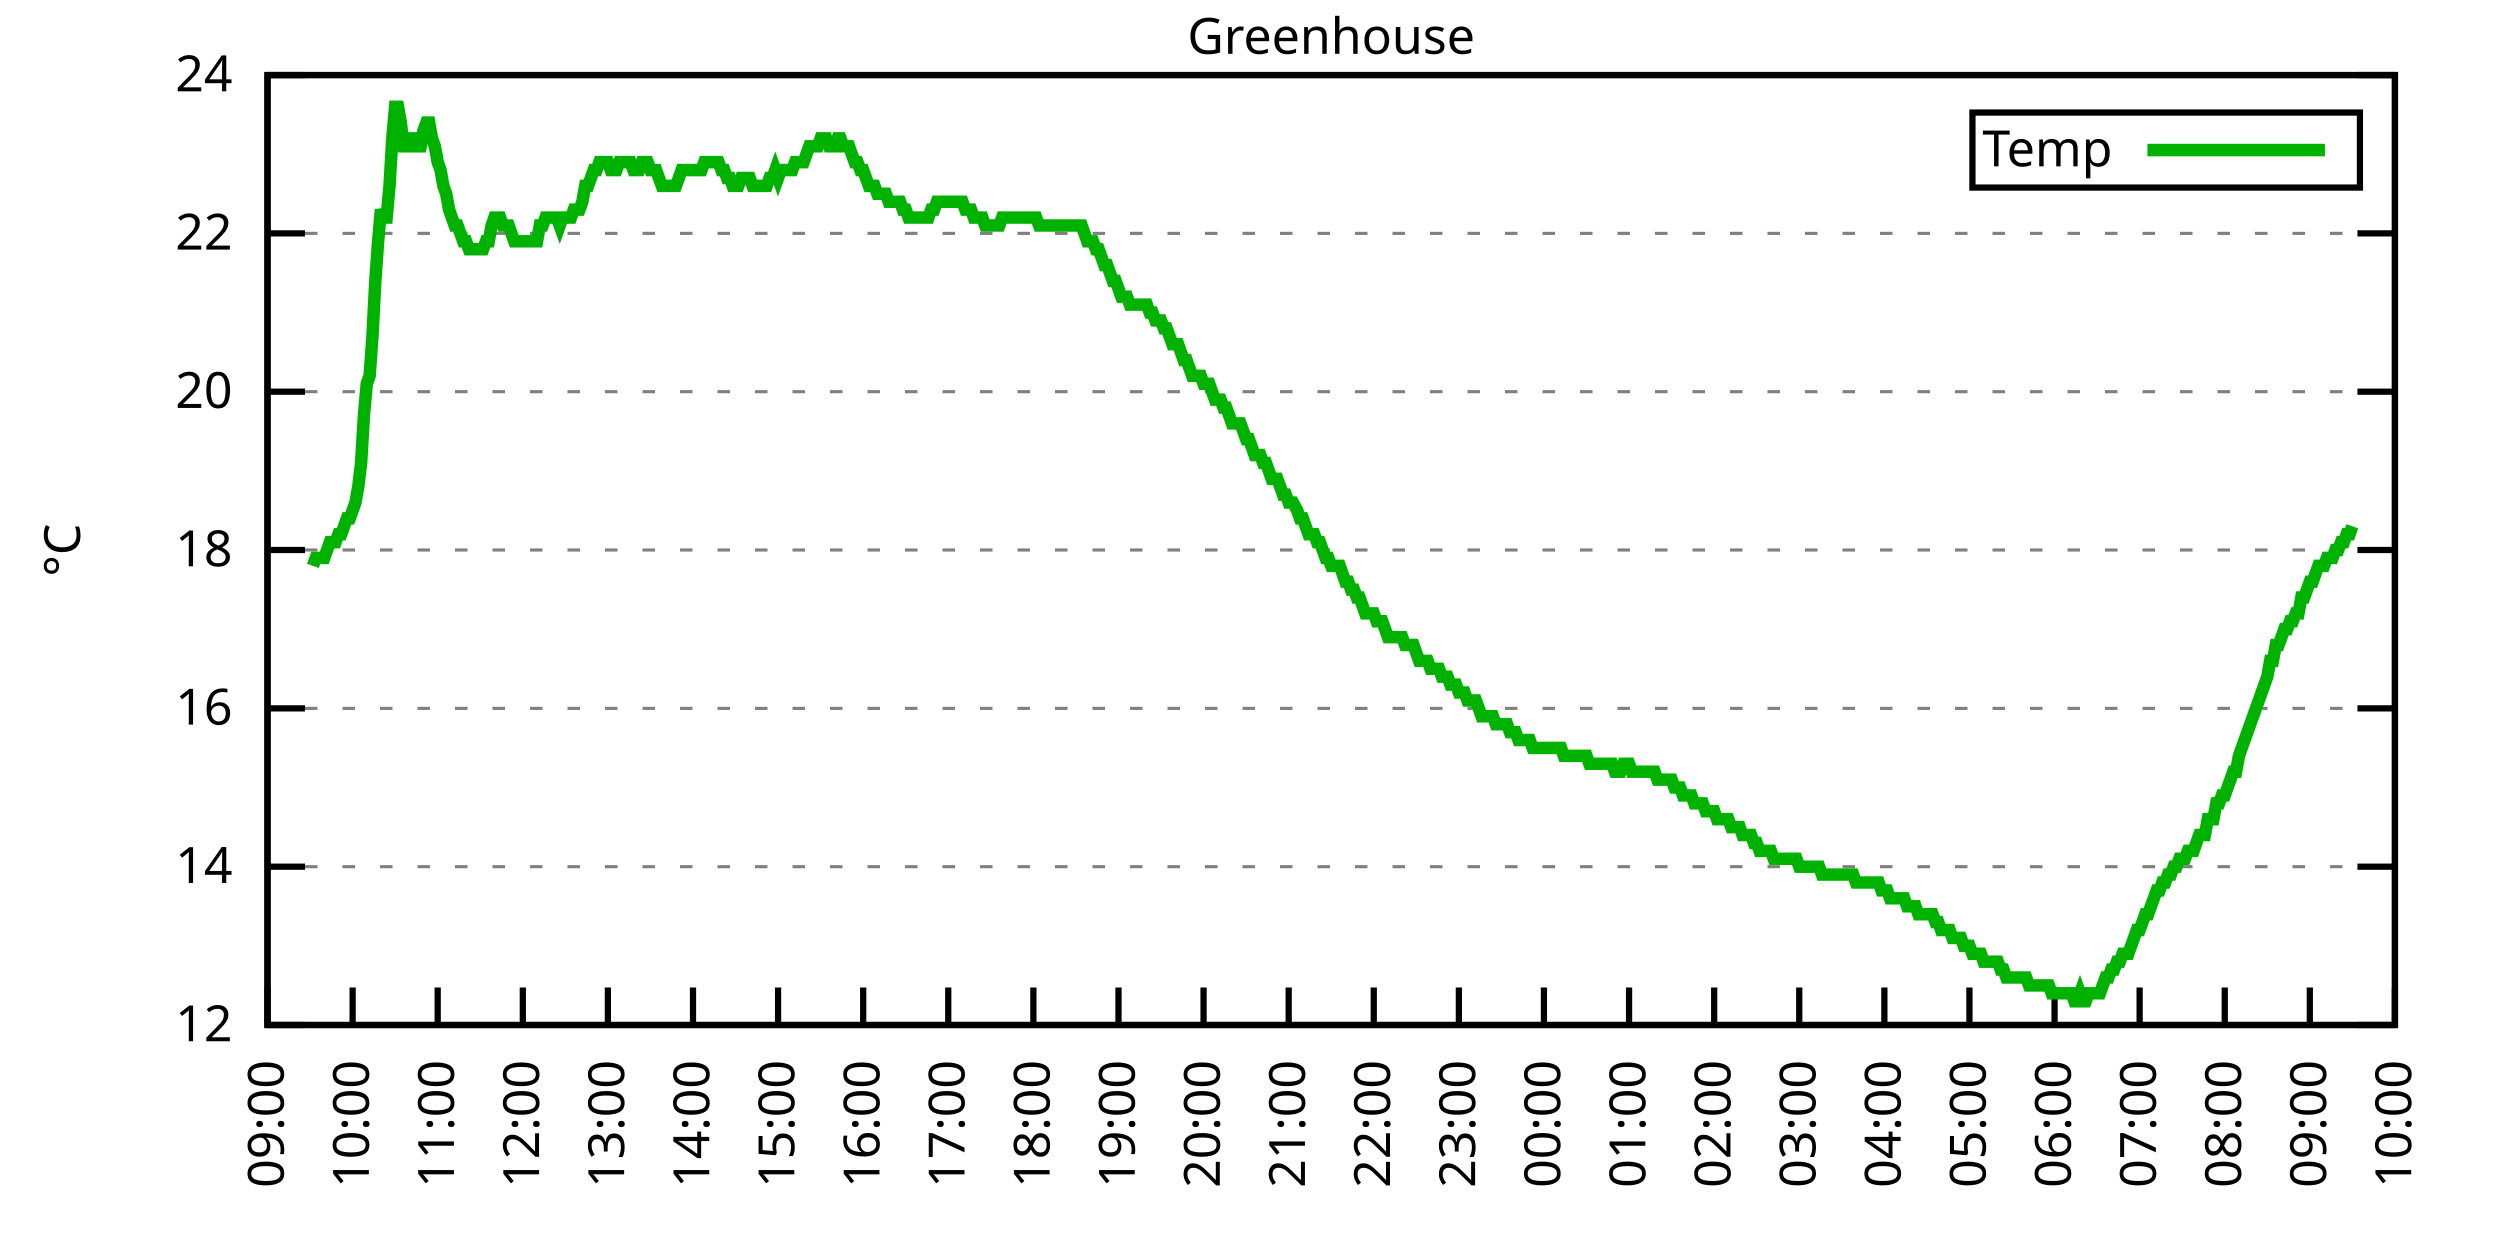
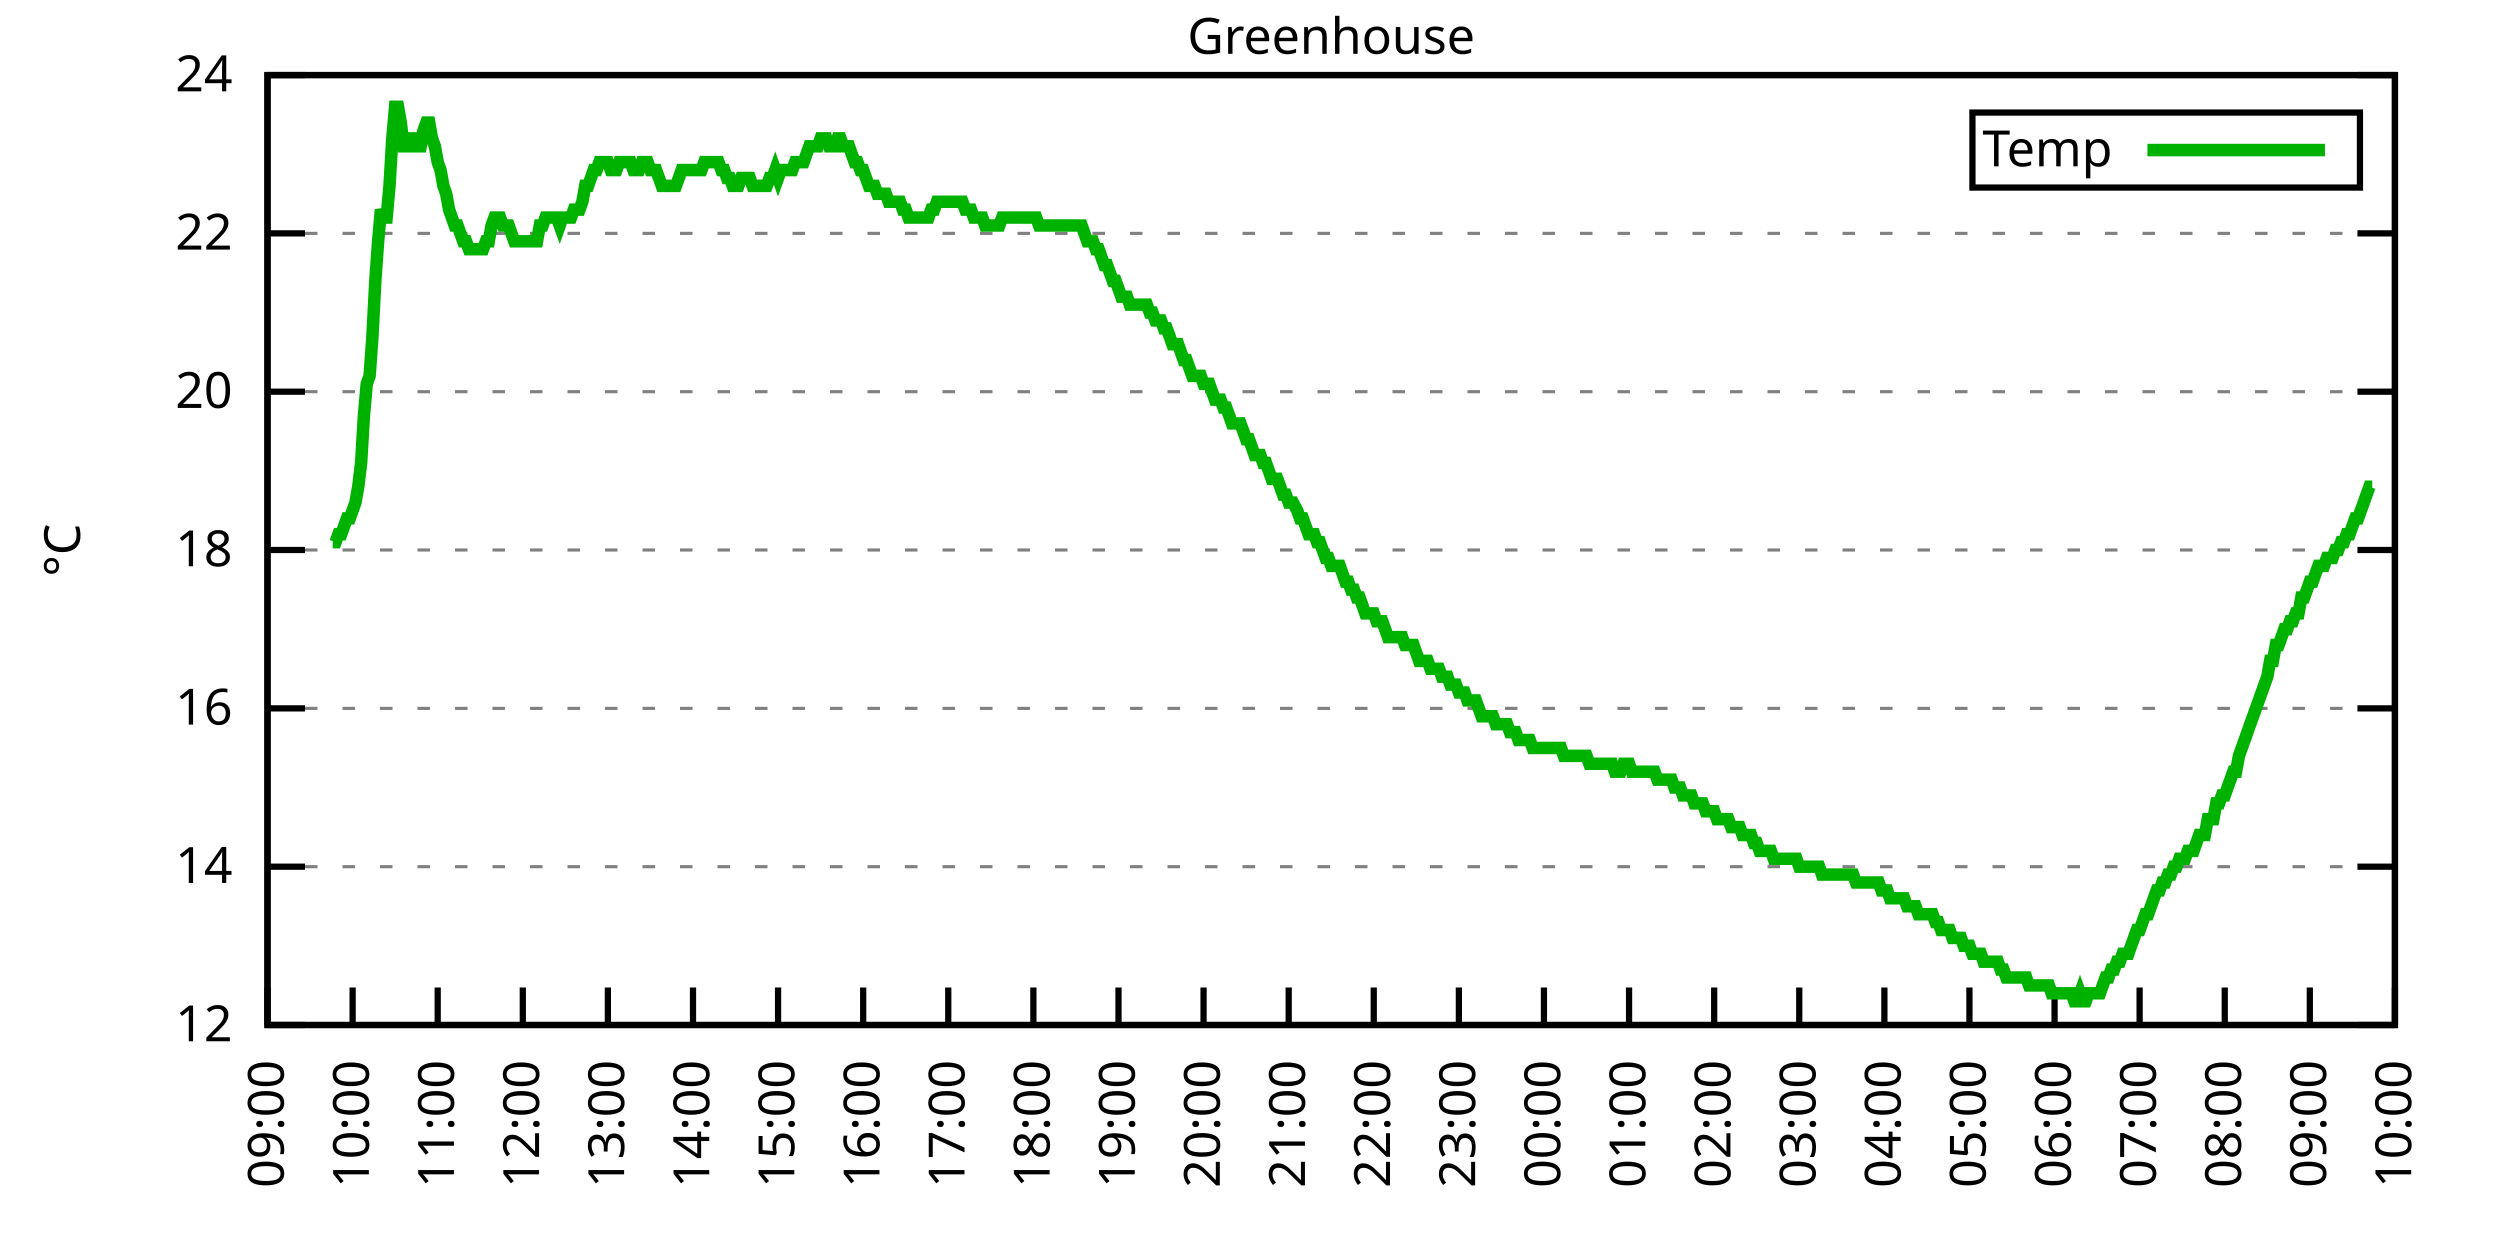
<svg xmlns="http://www.w3.org/2000/svg" xmlns:xlink="http://www.w3.org/1999/xlink" width="400" height="200" viewBox="0 0 400 200">
  <g id="gnuplot_canvas">
    <rect x="0" y="0" width="400" height="200" fill="none" />
    <defs>
      <circle id="gpDot" r="0.5" stroke-width="0.5" stroke="currentColor" />
      <path id="gpPt0" stroke-width="0.333" stroke="currentColor" d="M-1,0 h2 M0,-1 v2" />
      <path id="gpPt1" stroke-width="0.333" stroke="currentColor" d="M-1,-1 L1,1 M1,-1 L-1,1" />
      <path id="gpPt2" stroke-width="0.333" stroke="currentColor" d="M-1,0 L1,0 M0,-1 L0,1 M-1,-1 L1,1 M-1,1 L1,-1" />
      <rect id="gpPt3" stroke-width="0.333" stroke="currentColor" x="-1" y="-1" width="2" height="2" />
      <rect id="gpPt4" stroke-width="0.333" stroke="currentColor" fill="currentColor" x="-1" y="-1" width="2" height="2" />
      <circle id="gpPt5" stroke-width="0.333" stroke="currentColor" cx="0" cy="0" r="1" />
      <use xlink:href="#gpPt5" id="gpPt6" fill="currentColor" stroke="none" />
      <path id="gpPt7" stroke-width="0.333" stroke="currentColor" d="M0,-1.33 L-1.33,0.67 L1.33,0.67 z" />
      <use xlink:href="#gpPt7" id="gpPt8" fill="currentColor" stroke="none" />
      <use xlink:href="#gpPt7" id="gpPt9" stroke="currentColor" transform="rotate(180)" />
      <use xlink:href="#gpPt9" id="gpPt10" fill="currentColor" stroke="none" />
      <use xlink:href="#gpPt3" id="gpPt11" stroke="currentColor" transform="rotate(45)" />
      <use xlink:href="#gpPt11" id="gpPt12" fill="currentColor" stroke="none" />
      <path id="gpPt13" stroke-width="0.333" stroke="currentColor" d="M0,1.330 L1.265,0.411 L0.782,-1.067 L-0.782,-1.076 L-1.265,0.411 z" />
      <use xlink:href="#gpPt13" id="gpPt14" fill="currentColor" stroke="none" />
      <filter id="textbox" filterUnits="objectBoundingBox" x="0" y="0" height="1" width="1">
        <feFlood flood-color="white" flood-opacity="1" result="bgnd" />
        <feComposite in="SourceGraphic" in2="bgnd" operator="atop" />
      </filter>
      <filter id="greybox" filterUnits="objectBoundingBox" x="0" y="0" height="1" width="1">
        <feFlood flood-color="lightgrey" flood-opacity="1" result="grey" />
        <feComposite in="SourceGraphic" in2="grey" operator="atop" />
      </filter>
    </defs>
    <g fill="none" color="white" stroke="currentColor" stroke-width="1.00" stroke-linecap="butt" stroke-linejoin="miter">
</g>
    <g fill="none" color="black" stroke="currentColor" stroke-width="1.00" stroke-linecap="butt" stroke-linejoin="miter">
      <g stroke="none" shape-rendering="crispEdges">
        <polygon fill="rgb(255, 255, 255)" points="42.80,164.00 383.18,164.00 383.18,12.02 42.80,12.02 " />
      </g>
    </g>
    <g fill="none" color="black" stroke="currentColor" stroke-width="1.00" stroke-linecap="butt" stroke-linejoin="miter">
</g>
    <g fill="none" color="black" stroke="black" stroke-width="0.50" stroke-linecap="butt" stroke-linejoin="miter">
</g>
    <g fill="none" color="gray" stroke="currentColor" stroke-width="0.50" stroke-linecap="butt" stroke-linejoin="miter">
      <path stroke="gray" stroke-dasharray="2,4" class="gridline" d="M42.80,164.00 L383.19,164.00  " />
    </g>
    <g fill="none" color="gray" stroke="gray" stroke-width="1.00" stroke-linecap="butt" stroke-linejoin="miter">
</g>
    <g fill="none" color="black" stroke="currentColor" stroke-width="1.00" stroke-linecap="butt" stroke-linejoin="miter">
      <path stroke="black" d="M42.80,164.00 L48.80,164.00 M383.19,164.00 L377.19,164.00  " />
      <g transform="translate(37.20,166.60)" stroke="none" fill="black" font-family="Sans" font-size="8.00" text-anchor="end">
        <text>
          <tspan font-family="Sans"> 12</tspan>
        </text>
      </g>
    </g>
    <g fill="none" color="black" stroke="currentColor" stroke-width="1.00" stroke-linecap="butt" stroke-linejoin="miter">
</g>
    <g fill="none" color="black" stroke="black" stroke-width="0.50" stroke-linecap="butt" stroke-linejoin="miter">
</g>
    <g fill="none" color="gray" stroke="currentColor" stroke-width="0.50" stroke-linecap="butt" stroke-linejoin="miter">
      <path stroke="gray" stroke-dasharray="2,4" class="gridline" d="M42.80,138.67 L383.19,138.67  " />
    </g>
    <g fill="none" color="gray" stroke="gray" stroke-width="1.00" stroke-linecap="butt" stroke-linejoin="miter">
</g>
    <g fill="none" color="black" stroke="currentColor" stroke-width="1.00" stroke-linecap="butt" stroke-linejoin="miter">
      <path stroke="black" d="M42.80,138.67 L48.80,138.67 M383.19,138.67 L377.19,138.67  " />
      <g transform="translate(37.20,141.27)" stroke="none" fill="black" font-family="Sans" font-size="8.00" text-anchor="end">
        <text>
          <tspan font-family="Sans"> 14</tspan>
        </text>
      </g>
    </g>
    <g fill="none" color="black" stroke="currentColor" stroke-width="1.00" stroke-linecap="butt" stroke-linejoin="miter">
</g>
    <g fill="none" color="black" stroke="black" stroke-width="0.50" stroke-linecap="butt" stroke-linejoin="miter">
</g>
    <g fill="none" color="gray" stroke="currentColor" stroke-width="0.50" stroke-linecap="butt" stroke-linejoin="miter">
      <path stroke="gray" stroke-dasharray="2,4" class="gridline" d="M42.80,113.34 L383.19,113.34  " />
    </g>
    <g fill="none" color="gray" stroke="gray" stroke-width="1.00" stroke-linecap="butt" stroke-linejoin="miter">
</g>
    <g fill="none" color="black" stroke="currentColor" stroke-width="1.00" stroke-linecap="butt" stroke-linejoin="miter">
      <path stroke="black" d="M42.80,113.34 L48.80,113.34 M383.19,113.34 L377.19,113.34  " />
      <g transform="translate(37.20,115.94)" stroke="none" fill="black" font-family="Sans" font-size="8.00" text-anchor="end">
        <text>
          <tspan font-family="Sans"> 16</tspan>
        </text>
      </g>
    </g>
    <g fill="none" color="black" stroke="currentColor" stroke-width="1.00" stroke-linecap="butt" stroke-linejoin="miter">
</g>
    <g fill="none" color="black" stroke="black" stroke-width="0.50" stroke-linecap="butt" stroke-linejoin="miter">
</g>
    <g fill="none" color="gray" stroke="currentColor" stroke-width="0.50" stroke-linecap="butt" stroke-linejoin="miter">
      <path stroke="gray" stroke-dasharray="2,4" class="gridline" d="M42.80,88.00 L383.19,88.00  " />
    </g>
    <g fill="none" color="gray" stroke="gray" stroke-width="1.00" stroke-linecap="butt" stroke-linejoin="miter">
</g>
    <g fill="none" color="black" stroke="currentColor" stroke-width="1.00" stroke-linecap="butt" stroke-linejoin="miter">
      <path stroke="black" d="M42.80,88.00 L48.80,88.00 M383.19,88.00 L377.19,88.00  " />
      <g transform="translate(37.20,90.60)" stroke="none" fill="black" font-family="Sans" font-size="8.00" text-anchor="end">
        <text>
          <tspan font-family="Sans"> 18</tspan>
        </text>
      </g>
    </g>
    <g fill="none" color="black" stroke="currentColor" stroke-width="1.00" stroke-linecap="butt" stroke-linejoin="miter">
</g>
    <g fill="none" color="black" stroke="black" stroke-width="0.50" stroke-linecap="butt" stroke-linejoin="miter">
</g>
    <g fill="none" color="gray" stroke="currentColor" stroke-width="0.50" stroke-linecap="butt" stroke-linejoin="miter">
      <path stroke="gray" stroke-dasharray="2,4" class="gridline" d="M42.80,62.67 L383.19,62.67  " />
    </g>
    <g fill="none" color="gray" stroke="gray" stroke-width="1.00" stroke-linecap="butt" stroke-linejoin="miter">
</g>
    <g fill="none" color="black" stroke="currentColor" stroke-width="1.00" stroke-linecap="butt" stroke-linejoin="miter">
      <path stroke="black" d="M42.80,62.67 L48.80,62.67 M383.19,62.67 L377.19,62.67  " />
      <g transform="translate(37.20,65.27)" stroke="none" fill="black" font-family="Sans" font-size="8.00" text-anchor="end">
        <text>
          <tspan font-family="Sans"> 20</tspan>
        </text>
      </g>
    </g>
    <g fill="none" color="black" stroke="currentColor" stroke-width="1.00" stroke-linecap="butt" stroke-linejoin="miter">
</g>
    <g fill="none" color="black" stroke="black" stroke-width="0.50" stroke-linecap="butt" stroke-linejoin="miter">
</g>
    <g fill="none" color="gray" stroke="currentColor" stroke-width="0.50" stroke-linecap="butt" stroke-linejoin="miter">
      <path stroke="gray" stroke-dasharray="2,4" class="gridline" d="M42.80,37.34 L383.19,37.34  " />
    </g>
    <g fill="none" color="gray" stroke="gray" stroke-width="1.00" stroke-linecap="butt" stroke-linejoin="miter">
</g>
    <g fill="none" color="black" stroke="currentColor" stroke-width="1.00" stroke-linecap="butt" stroke-linejoin="miter">
      <path stroke="black" d="M42.80,37.34 L48.80,37.34 M383.19,37.34 L377.19,37.34  " />
      <g transform="translate(37.20,39.94)" stroke="none" fill="black" font-family="Sans" font-size="8.00" text-anchor="end">
        <text>
          <tspan font-family="Sans"> 22</tspan>
        </text>
      </g>
    </g>
    <g fill="none" color="black" stroke="currentColor" stroke-width="1.00" stroke-linecap="butt" stroke-linejoin="miter">
</g>
    <g fill="none" color="black" stroke="black" stroke-width="0.50" stroke-linecap="butt" stroke-linejoin="miter">
</g>
    <g fill="none" color="gray" stroke="currentColor" stroke-width="0.50" stroke-linecap="butt" stroke-linejoin="miter">
      <path stroke="gray" stroke-dasharray="2,4" class="gridline" d="M42.80,12.01 L383.19,12.01  " />
    </g>
    <g fill="none" color="gray" stroke="gray" stroke-width="1.00" stroke-linecap="butt" stroke-linejoin="miter">
</g>
    <g fill="none" color="black" stroke="currentColor" stroke-width="1.00" stroke-linecap="butt" stroke-linejoin="miter">
      <path stroke="black" d="M42.80,12.01 L48.80,12.01 M383.19,12.01 L377.19,12.01  " />
      <g transform="translate(37.20,14.61)" stroke="none" fill="black" font-family="Sans" font-size="8.00" text-anchor="end">
        <text>
          <tspan font-family="Sans"> 24</tspan>
        </text>
      </g>
    </g>
    <g fill="none" color="black" stroke="currentColor" stroke-width="1.00" stroke-linecap="butt" stroke-linejoin="miter">
      <path stroke="black" d="M42.80,164.00 L42.80,158.00  " />
      <g transform="translate(45.40,169.60) rotate(270.00)" stroke="none" fill="black" font-family="Sans" font-size="8.00" text-anchor="end">
        <text>
          <tspan font-family="Sans">09:00</tspan>
        </text>
      </g>
    </g>
    <g fill="none" color="black" stroke="currentColor" stroke-width="1.00" stroke-linecap="butt" stroke-linejoin="miter">
      <path stroke="black" d="M56.42,164.00 L56.42,158.00  " />
      <g transform="translate(59.02,169.60) rotate(270.00)" stroke="none" fill="black" font-family="Sans" font-size="8.00" text-anchor="end">
        <text>
          <tspan font-family="Sans">10:00</tspan>
        </text>
      </g>
    </g>
    <g fill="none" color="black" stroke="currentColor" stroke-width="1.00" stroke-linecap="butt" stroke-linejoin="miter">
      <path stroke="black" d="M70.03,164.00 L70.03,158.00  " />
      <g transform="translate(72.63,169.60) rotate(270.00)" stroke="none" fill="black" font-family="Sans" font-size="8.00" text-anchor="end">
        <text>
          <tspan font-family="Sans">11:00</tspan>
        </text>
      </g>
    </g>
    <g fill="none" color="black" stroke="currentColor" stroke-width="1.00" stroke-linecap="butt" stroke-linejoin="miter">
      <path stroke="black" d="M83.65,164.00 L83.65,158.00  " />
      <g transform="translate(86.25,169.60) rotate(270.00)" stroke="none" fill="black" font-family="Sans" font-size="8.00" text-anchor="end">
        <text>
          <tspan font-family="Sans">12:00</tspan>
        </text>
      </g>
    </g>
    <g fill="none" color="black" stroke="currentColor" stroke-width="1.00" stroke-linecap="butt" stroke-linejoin="miter">
      <path stroke="black" d="M97.26,164.00 L97.26,158.00  " />
      <g transform="translate(99.86,169.60) rotate(270.00)" stroke="none" fill="black" font-family="Sans" font-size="8.00" text-anchor="end">
        <text>
          <tspan font-family="Sans">13:00</tspan>
        </text>
      </g>
    </g>
    <g fill="none" color="black" stroke="currentColor" stroke-width="1.00" stroke-linecap="butt" stroke-linejoin="miter">
      <path stroke="black" d="M110.88,164.00 L110.88,158.00  " />
      <g transform="translate(113.48,169.60) rotate(270.00)" stroke="none" fill="black" font-family="Sans" font-size="8.00" text-anchor="end">
        <text>
          <tspan font-family="Sans">14:00</tspan>
        </text>
      </g>
    </g>
    <g fill="none" color="black" stroke="currentColor" stroke-width="1.00" stroke-linecap="butt" stroke-linejoin="miter">
      <path stroke="black" d="M124.49,164.00 L124.49,158.00  " />
      <g transform="translate(127.09,169.60) rotate(270.00)" stroke="none" fill="black" font-family="Sans" font-size="8.00" text-anchor="end">
        <text>
          <tspan font-family="Sans">15:00</tspan>
        </text>
      </g>
    </g>
    <g fill="none" color="black" stroke="currentColor" stroke-width="1.00" stroke-linecap="butt" stroke-linejoin="miter">
      <path stroke="black" d="M138.11,164.00 L138.11,158.00  " />
      <g transform="translate(140.71,169.60) rotate(270.00)" stroke="none" fill="black" font-family="Sans" font-size="8.00" text-anchor="end">
        <text>
          <tspan font-family="Sans">16:00</tspan>
        </text>
      </g>
    </g>
    <g fill="none" color="black" stroke="currentColor" stroke-width="1.00" stroke-linecap="butt" stroke-linejoin="miter">
      <path stroke="black" d="M151.72,164.00 L151.72,158.00  " />
      <g transform="translate(154.32,169.60) rotate(270.00)" stroke="none" fill="black" font-family="Sans" font-size="8.00" text-anchor="end">
        <text>
          <tspan font-family="Sans">17:00</tspan>
        </text>
      </g>
    </g>
    <g fill="none" color="black" stroke="currentColor" stroke-width="1.00" stroke-linecap="butt" stroke-linejoin="miter">
      <path stroke="black" d="M165.34,164.00 L165.34,158.00  " />
      <g transform="translate(167.94,169.60) rotate(270.00)" stroke="none" fill="black" font-family="Sans" font-size="8.00" text-anchor="end">
        <text>
          <tspan font-family="Sans">18:00</tspan>
        </text>
      </g>
    </g>
    <g fill="none" color="black" stroke="currentColor" stroke-width="1.00" stroke-linecap="butt" stroke-linejoin="miter">
      <path stroke="black" d="M178.96,164.00 L178.96,158.00  " />
      <g transform="translate(181.56,169.60) rotate(270.00)" stroke="none" fill="black" font-family="Sans" font-size="8.00" text-anchor="end">
        <text>
          <tspan font-family="Sans">19:00</tspan>
        </text>
      </g>
    </g>
    <g fill="none" color="black" stroke="currentColor" stroke-width="1.00" stroke-linecap="butt" stroke-linejoin="miter">
      <path stroke="black" d="M192.57,164.00 L192.57,158.00  " />
      <g transform="translate(195.17,169.60) rotate(270.00)" stroke="none" fill="black" font-family="Sans" font-size="8.00" text-anchor="end">
        <text>
          <tspan font-family="Sans">20:00</tspan>
        </text>
      </g>
    </g>
    <g fill="none" color="black" stroke="currentColor" stroke-width="1.00" stroke-linecap="butt" stroke-linejoin="miter">
      <path stroke="black" d="M206.19,164.00 L206.19,158.00  " />
      <g transform="translate(208.79,169.60) rotate(270.00)" stroke="none" fill="black" font-family="Sans" font-size="8.00" text-anchor="end">
        <text>
          <tspan font-family="Sans">21:00</tspan>
        </text>
      </g>
    </g>
    <g fill="none" color="black" stroke="currentColor" stroke-width="1.00" stroke-linecap="butt" stroke-linejoin="miter">
      <path stroke="black" d="M219.80,164.00 L219.80,158.00  " />
      <g transform="translate(222.40,169.60) rotate(270.00)" stroke="none" fill="black" font-family="Sans" font-size="8.00" text-anchor="end">
        <text>
          <tspan font-family="Sans">22:00</tspan>
        </text>
      </g>
    </g>
    <g fill="none" color="black" stroke="currentColor" stroke-width="1.00" stroke-linecap="butt" stroke-linejoin="miter">
      <path stroke="black" d="M233.42,164.00 L233.42,158.00  " />
      <g transform="translate(236.02,169.60) rotate(270.00)" stroke="none" fill="black" font-family="Sans" font-size="8.00" text-anchor="end">
        <text>
          <tspan font-family="Sans">23:00</tspan>
        </text>
      </g>
    </g>
    <g fill="none" color="black" stroke="currentColor" stroke-width="1.00" stroke-linecap="butt" stroke-linejoin="miter">
      <path stroke="black" d="M247.03,164.00 L247.03,158.00  " />
      <g transform="translate(249.63,169.60) rotate(270.00)" stroke="none" fill="black" font-family="Sans" font-size="8.00" text-anchor="end">
        <text>
          <tspan font-family="Sans">00:00</tspan>
        </text>
      </g>
    </g>
    <g fill="none" color="black" stroke="currentColor" stroke-width="1.00" stroke-linecap="butt" stroke-linejoin="miter">
      <path stroke="black" d="M260.65,164.00 L260.65,158.00  " />
      <g transform="translate(263.25,169.60) rotate(270.00)" stroke="none" fill="black" font-family="Sans" font-size="8.00" text-anchor="end">
        <text>
          <tspan font-family="Sans">01:00</tspan>
        </text>
      </g>
    </g>
    <g fill="none" color="black" stroke="currentColor" stroke-width="1.00" stroke-linecap="butt" stroke-linejoin="miter">
      <path stroke="black" d="M274.27,164.00 L274.27,158.00  " />
      <g transform="translate(276.87,169.60) rotate(270.00)" stroke="none" fill="black" font-family="Sans" font-size="8.00" text-anchor="end">
        <text>
          <tspan font-family="Sans">02:00</tspan>
        </text>
      </g>
    </g>
    <g fill="none" color="black" stroke="currentColor" stroke-width="1.00" stroke-linecap="butt" stroke-linejoin="miter">
      <path stroke="black" d="M287.88,164.00 L287.88,158.00  " />
      <g transform="translate(290.48,169.60) rotate(270.00)" stroke="none" fill="black" font-family="Sans" font-size="8.00" text-anchor="end">
        <text>
          <tspan font-family="Sans">03:00</tspan>
        </text>
      </g>
    </g>
    <g fill="none" color="black" stroke="currentColor" stroke-width="1.00" stroke-linecap="butt" stroke-linejoin="miter">
      <path stroke="black" d="M301.50,164.00 L301.50,158.00  " />
      <g transform="translate(304.10,169.60) rotate(270.00)" stroke="none" fill="black" font-family="Sans" font-size="8.00" text-anchor="end">
        <text>
          <tspan font-family="Sans">04:00</tspan>
        </text>
      </g>
    </g>
    <g fill="none" color="black" stroke="currentColor" stroke-width="1.00" stroke-linecap="butt" stroke-linejoin="miter">
      <path stroke="black" d="M315.11,164.00 L315.11,158.00  " />
      <g transform="translate(317.71,169.60) rotate(270.00)" stroke="none" fill="black" font-family="Sans" font-size="8.00" text-anchor="end">
        <text>
          <tspan font-family="Sans">05:00</tspan>
        </text>
      </g>
    </g>
    <g fill="none" color="black" stroke="currentColor" stroke-width="1.00" stroke-linecap="butt" stroke-linejoin="miter">
      <path stroke="black" d="M328.73,164.00 L328.73,158.00  " />
      <g transform="translate(331.33,169.60) rotate(270.00)" stroke="none" fill="black" font-family="Sans" font-size="8.00" text-anchor="end">
        <text>
          <tspan font-family="Sans">06:00</tspan>
        </text>
      </g>
    </g>
    <g fill="none" color="black" stroke="currentColor" stroke-width="1.00" stroke-linecap="butt" stroke-linejoin="miter">
      <path stroke="black" d="M342.34,164.00 L342.34,158.00  " />
      <g transform="translate(344.94,169.60) rotate(270.00)" stroke="none" fill="black" font-family="Sans" font-size="8.00" text-anchor="end">
        <text>
          <tspan font-family="Sans">07:00</tspan>
        </text>
      </g>
    </g>
    <g fill="none" color="black" stroke="currentColor" stroke-width="1.00" stroke-linecap="butt" stroke-linejoin="miter">
      <path stroke="black" d="M355.96,164.00 L355.96,158.00  " />
      <g transform="translate(358.56,169.60) rotate(270.00)" stroke="none" fill="black" font-family="Sans" font-size="8.00" text-anchor="end">
        <text>
          <tspan font-family="Sans">08:00</tspan>
        </text>
      </g>
    </g>
    <g fill="none" color="black" stroke="currentColor" stroke-width="1.00" stroke-linecap="butt" stroke-linejoin="miter">
      <path stroke="black" d="M369.57,164.00 L369.57,158.00  " />
      <g transform="translate(372.17,169.60) rotate(270.00)" stroke="none" fill="black" font-family="Sans" font-size="8.00" text-anchor="end">
        <text>
          <tspan font-family="Sans">09:00</tspan>
        </text>
      </g>
    </g>
    <g fill="none" color="black" stroke="currentColor" stroke-width="1.00" stroke-linecap="butt" stroke-linejoin="miter">
      <path stroke="black" d="M383.19,164.00 L383.19,158.00  " />
      <g transform="translate(385.79,169.60) rotate(270.00)" stroke="none" fill="black" font-family="Sans" font-size="8.00" text-anchor="end">
        <text>
          <tspan font-family="Sans">10:00</tspan>
        </text>
      </g>
    </g>
    <g fill="none" color="black" stroke="currentColor" stroke-width="1.00" stroke-linecap="butt" stroke-linejoin="miter">
</g>
    <g fill="none" color="black" stroke="currentColor" stroke-width="1.00" stroke-linecap="butt" stroke-linejoin="miter">
      <path stroke="black" d="M42.80,12.01 L42.80,164.00 L383.19,164.00 L383.19,12.01 L42.80,12.01 Z  " />
    </g>
    <g fill="none" color="black" stroke="currentColor" stroke-width="1.00" stroke-linecap="butt" stroke-linejoin="miter">
</g>
    <g fill="none" color="black" stroke="currentColor" stroke-width="1.00" stroke-linecap="butt" stroke-linejoin="miter">
      <path stroke="black" d="M315.59,30.01 L315.59,18.01 L377.59,18.01 L377.59,30.01 L315.59,30.01 Z  " />
    </g>
    <g id="Greenhouse_plot_1">
      <g fill="none" color="white" stroke="black" stroke-width="2.00" stroke-linecap="butt" stroke-linejoin="miter">
</g>
      <g fill="none" color="black" stroke="currentColor" stroke-width="2.00" stroke-linecap="butt" stroke-linejoin="miter">
        <g transform="translate(337.99,26.61)" stroke="none" fill="black" font-family="Sans" font-size="8.00" text-anchor="end">
          <text>
            <tspan font-family="Sans">Temp</tspan>
          </text>
        </g>
      </g>
      <g fill="none" color="black" stroke="currentColor" stroke-width="2.00" stroke-linecap="butt" stroke-linejoin="miter">
-         <path stroke="rgb(  0, 178,   0)" d="M343.59,24.01 L371.99,24.01 M50.06,90.54 L50.52,89.27 L50.97,89.27 L51.42,89.27 L51.88,89.27 L52.33,88.00   L52.78,86.74 L53.24,86.74 L53.69,86.74 L54.15,85.47 L54.60,85.47 L55.05,84.21 L55.51,82.94 L55.96,82.94   L56.42,81.67 L56.87,80.41 L57.32,77.87 L57.78,74.07 L58.23,66.47 L58.68,61.41 L59.14,60.14 L59.59,53.81   L60.05,44.94 L60.50,38.61 L60.95,33.54 L61.41,34.81 L61.86,34.81 L62.32,29.74 L62.77,22.14 L63.22,17.08   L63.68,17.08 L64.13,19.61 L64.58,23.41 L65.04,23.41 L65.49,23.41 L65.95,22.14 L66.40,22.14 L66.85,23.41   L67.31,23.41 L67.76,20.88 L68.22,19.61 L68.67,19.61 L69.12,22.14 L69.58,23.41 L70.03,25.94 L70.49,27.21   L70.94,29.74 L71.39,31.01 L71.85,33.54 L72.30,34.81 L72.75,36.08 L73.21,36.08 L73.66,37.34 L74.12,38.61   L74.57,38.61 L75.02,39.87 L75.48,39.87 L75.93,39.87 L76.39,39.87 L76.84,39.87 L77.29,39.87 L77.75,38.61   L78.20,38.61 L78.65,36.08 L79.11,34.81 L79.56,34.81 L80.02,34.81 L80.47,36.08 L80.92,36.08 L81.38,36.08   L81.83,37.34 L82.29,38.61 L82.74,38.61 L83.19,38.61 L83.65,38.61 L84.10,38.61 L84.55,38.61 L85.01,38.61   L85.46,38.61 L85.92,38.61 L86.37,36.08 L86.82,36.08 L87.28,34.81 L87.73,34.81 L88.19,34.81 L88.64,34.81   L89.09,34.81 L89.55,36.08 L90.00,34.81 L90.45,34.81 L90.91,34.81 L91.36,34.81 L91.82,33.54 L92.27,33.54   L92.72,33.54 L93.18,32.28 L93.63,29.74 L94.09,29.74 L94.54,28.48 L94.99,27.21 L95.45,27.21 L95.90,25.94   L96.35,25.94 L96.81,25.94 L97.26,25.94 L97.72,27.21 L98.17,27.21 L98.62,27.21 L99.08,25.94 L99.53,25.94   L99.99,25.94 L100.44,25.94 L100.89,25.94 L101.35,27.21 L101.80,27.21 L102.25,27.21 L102.71,25.94 L103.16,25.94   L103.62,25.94 L104.07,27.21 L104.52,27.21 L104.98,27.21 L105.43,28.48 L105.89,29.74 L106.34,29.74 L106.79,29.74   L107.25,29.74 L107.70,29.74 L108.15,29.74 L108.61,28.48 L109.06,27.21 L109.52,27.21 L109.97,27.21 L110.42,27.21   L110.88,27.21 L111.33,27.21 L111.79,27.21 L112.24,27.21 L112.69,25.94 L113.15,25.94 L113.60,25.94 L114.05,25.94   L114.51,25.94 L114.96,25.94 L115.42,27.21 L115.87,27.21 L116.32,28.48 L116.78,28.48 L117.23,29.74 L117.69,29.74   L118.14,29.74 L118.59,28.48 L119.05,28.48 L119.50,28.48 L119.96,28.48 L120.41,29.74 L120.86,29.74 L121.32,29.74   L121.77,29.74 L122.22,29.74 L122.68,29.74 L123.13,28.48 L123.59,28.48 L124.04,27.21 L124.49,28.48 L124.95,27.21   L125.40,27.21 L125.86,27.21 L126.31,27.21 L126.76,27.21 L127.22,25.94 L127.67,25.94 L128.12,25.94 L128.58,25.94   L129.03,24.68 L129.49,23.41 L129.94,23.41 L130.39,23.41 L130.85,23.41 L131.30,22.14 L131.76,22.14 L132.21,22.14   L132.66,23.41 L133.12,23.41 L133.57,23.41 L134.02,22.14 L134.48,22.14 L134.93,23.41 L135.39,23.41 L135.84,23.41   L136.29,24.68 L136.75,25.94 L137.20,25.94 L137.66,27.21 L138.11,27.21 L138.56,28.48 L139.02,29.74 L139.47,29.74   L139.92,29.74 L140.38,31.01 L140.83,31.01 L141.29,31.01 L141.74,31.01 L142.19,32.28 L142.65,32.28 L143.10,32.28   L143.56,32.28 L144.01,32.28 L144.46,33.54 L144.92,33.54 L145.37,34.81 L145.82,34.81 L146.28,34.81 L146.73,34.81   L147.19,34.81 L147.64,34.81 L148.09,34.81 L148.55,34.81 L149.00,33.54 L149.46,33.54 L149.91,32.28 L150.36,32.28   L150.82,32.28 L151.27,32.28 L151.72,32.28 L152.18,32.28 L152.63,32.28 L153.09,32.28 L153.54,32.28 L153.99,32.28   L154.45,33.54 L154.90,33.54 L155.36,33.54 L155.81,34.81 L156.26,34.81 L156.72,34.81 L157.17,34.81 L157.62,36.08   L158.08,36.08 L158.53,36.08 L158.99,36.08 L159.44,36.08 L159.89,36.08 L160.35,34.81 L160.80,34.81 L161.26,34.81   L161.71,34.81 L162.16,34.81 L162.62,34.81 L163.07,34.81 L163.52,34.81 L163.98,34.81 L164.43,34.81 L164.89,34.81   L165.34,34.81 L165.79,34.81 L166.25,36.08 L166.70,36.08 L167.16,36.08 L167.61,36.08 L168.06,36.08 L168.52,36.08   L168.97,36.08 L169.43,36.08 L169.88,36.08 L170.33,36.08 L170.79,36.08 L171.24,36.08 L171.69,36.08 L172.15,36.08   L172.60,36.08 L173.06,36.08 L173.51,37.34 L173.96,38.61 L174.42,38.61 L174.87,38.61 L175.33,39.87 L175.78,39.87   L176.23,41.14 L176.69,42.41 L177.14,42.41 L177.59,43.67 L178.05,44.94 L178.50,44.94 L178.96,46.21 L179.41,47.47   L179.86,47.47 L180.32,47.47 L180.77,48.74 L181.23,48.74 L181.68,48.74 L182.13,48.74 L182.59,48.74 L183.04,48.74   L183.49,48.74 L183.95,50.01 L184.40,50.01 L184.86,51.27 L185.31,51.27 L185.76,51.27 L186.22,52.54 L186.67,52.54   L187.13,53.81 L187.58,55.07 L188.03,55.07 L188.49,55.07 L188.94,56.34 L189.39,57.61 L189.85,57.61 L190.30,58.87   L190.76,60.14 L191.21,60.14 L191.66,60.14 L192.12,60.14 L192.57,61.41 L193.03,61.41 L193.48,61.41 L193.93,62.67   L194.39,63.94 L194.84,63.94 L195.29,63.94 L195.75,65.21 L196.20,65.21 L196.66,66.47 L197.11,67.74 L197.56,67.74   L198.02,67.74 L198.47,67.74 L198.93,69.01 L199.38,70.27 L199.83,70.27 L200.29,71.54 L200.74,72.81 L201.19,72.81   L201.65,72.81 L202.10,74.07 L202.56,74.07 L203.01,75.34 L203.46,76.61 L203.92,76.61 L204.37,76.61 L204.83,77.87   L205.28,79.14 L205.73,79.14 L206.19,80.41 L206.64,80.41 L206.87,80.41 L207.55,81.67 L208.00,82.94 L208.46,82.94   L208.91,84.21 L209.36,85.47 L209.82,85.47 L210.27,85.47 L210.73,86.74 L211.18,86.74 L211.63,88.00 L212.09,89.27   L212.54,89.27 L213.00,90.54 L213.45,90.54 L213.90,90.54 L214.36,90.54 L214.81,91.80 L215.26,93.07 L215.72,93.07   L216.17,94.34 L216.63,94.34 L217.08,95.60 L217.53,95.60 L217.99,96.87 L218.44,98.14 L218.90,98.14 L219.35,98.14   L219.80,98.14 L220.26,99.40 L220.71,99.40 L221.16,99.40 L221.62,100.67 L222.07,101.94 L222.53,101.94 L222.98,101.94   L223.43,101.94 L223.89,101.94 L224.34,101.94 L224.80,103.20 L225.25,103.20 L225.70,103.20 L226.16,103.20 L226.61,104.47   L227.06,105.74 L227.52,105.74 L227.97,105.74 L228.43,105.74 L228.88,107.00 L229.33,107.00 L229.79,107.00 L230.24,107.00   L230.70,108.27 L231.15,108.27 L231.60,108.27 L232.06,109.54 L232.51,109.54 L232.96,109.54 L233.42,110.80 L233.87,110.80   L234.33,110.80 L234.78,112.07 L235.23,112.07 L235.69,112.07 L236.14,112.07 L236.60,113.34 L237.05,114.60 L237.50,114.60   L237.96,114.60 L238.41,114.60 L238.86,114.60 L239.32,115.87 L239.77,115.87 L240.23,115.87 L240.68,115.87 L241.13,115.87   L241.59,117.14 L242.04,117.14 L242.50,117.14 L242.95,118.40 L243.40,118.40 L243.86,118.40 L244.31,118.40 L244.76,118.40   L245.22,119.67 L245.67,119.67 L246.13,119.67 L246.58,119.67 L247.03,119.67 L247.49,119.67 L247.94,119.67 L248.40,119.67   L248.85,119.67 L249.30,119.67 L249.76,119.67 L250.21,120.94 L250.66,120.94 L251.12,120.94 L251.57,120.94 L252.03,120.94   L252.48,120.94 L252.93,120.94 L253.39,120.94 L253.84,120.94 L254.30,122.20 L254.75,122.20 L255.20,122.20 L255.66,122.20   L256.11,122.20 L256.56,122.20 L257.02,122.20 L257.47,122.20 L257.93,122.20 L258.38,123.47 L258.83,123.47 L259.29,123.47   L259.74,122.20 L260.20,122.20 L260.65,122.20 L261.10,123.47 L261.56,123.47 L262.01,123.47 L262.47,123.47 L262.92,123.47   L263.37,123.47 L263.83,123.47 L264.28,123.47 L264.73,123.47 L265.19,124.74 L265.64,124.74 L266.10,124.74 L266.55,124.74   L267.00,124.74 L267.46,124.74 L267.91,126.00 L268.37,126.00 L268.82,126.00 L269.27,127.27 L269.73,127.27 L270.18,127.27   L270.63,127.27 L271.09,128.54 L271.54,128.54 L272.00,128.54 L272.45,128.54 L272.90,129.80 L273.36,129.80 L273.81,129.80   L274.27,129.80 L274.72,131.07 L275.17,131.07 L275.63,131.07 L276.08,131.07 L276.53,131.07 L276.99,132.34 L277.44,132.34   L277.90,132.34 L278.35,132.34 L278.80,133.60 L279.26,133.60 L279.71,133.60 L280.17,133.60 L280.62,134.87 L281.07,134.87   L281.53,136.14 L281.98,136.14 L282.43,136.14 L282.89,136.14 L283.34,136.14 L283.80,137.40 L284.25,137.40 L284.70,137.40   L285.16,137.40 L285.61,137.40 L286.07,137.40 L286.52,137.40 L286.97,137.40 L287.43,137.40 L287.88,138.67 L288.33,138.67   L288.79,138.67 L289.24,138.67 L289.70,138.67 L290.15,138.67 L290.60,138.67 L291.06,138.67 L291.51,139.93 L291.97,139.93   L292.42,139.93 L292.87,139.93 L293.33,139.93 L293.78,139.93 L294.23,139.93 L294.69,139.93 L295.14,139.93 L295.60,139.93   L296.05,139.93 L296.50,139.93 L296.96,141.20 L297.41,141.20 L297.87,141.20 L298.32,141.20 L298.77,141.20 L299.23,141.20   L299.68,141.20 L300.13,141.20 L300.59,141.20 L301.04,142.47 L301.50,142.47 L301.95,142.47 L302.40,143.73 L302.86,143.73   L303.31,143.73 L303.77,143.73 L304.22,143.73 L304.67,143.73 L305.13,145.00 L305.58,145.00 L306.03,145.00 L306.49,145.00   L306.94,146.27 L307.40,146.27 L307.85,146.27 L308.30,146.27 L308.76,146.27 L309.21,146.27 L309.67,147.53 L310.12,147.53   L310.57,148.80 L311.03,148.80 L311.48,148.80 L311.94,148.80 L312.39,150.07 L312.84,150.07 L313.30,150.07 L313.75,150.07   L314.20,151.33 L314.66,151.33 L315.11,151.33 L315.57,152.60 L316.02,152.60 L316.47,152.60 L316.93,152.60 L317.38,153.87   L317.84,153.87 L318.29,153.87 L318.74,153.87 L319.20,153.87 L319.65,153.87 L320.10,155.13 L320.56,155.13 L321.01,156.40   L321.47,156.40 L321.92,156.40 L322.37,156.40 L322.83,156.40 L323.28,156.40 L323.74,156.40 L324.19,156.40 L324.64,157.67   L325.10,157.67 L325.55,157.67 L326.00,157.67 L326.46,157.67 L326.91,157.67 L327.37,157.67 L327.82,157.67 L328.27,158.93   L328.73,158.93 L329.18,158.93 L329.64,158.93 L330.09,158.93 L330.54,158.93 L331.00,158.93 L331.45,158.93 L331.90,160.20   L332.36,160.20 L332.81,158.93 L333.27,160.20 L333.72,160.20 L334.17,158.93 L334.63,158.93 L335.08,158.93 L335.54,158.93   L335.99,158.93 L336.44,157.67 L336.90,156.40 L337.35,156.40 L337.80,155.13 L338.26,155.13 L338.71,153.87 L339.17,153.87   L339.62,152.60 L340.07,152.60 L340.53,152.60 L340.98,151.33 L341.44,150.07 L341.89,148.80 L342.34,148.80 L342.80,147.53   L343.25,146.27 L343.70,146.27 L344.16,145.00 L344.61,143.73 L345.07,142.47 L345.52,142.47 L345.97,141.20 L346.43,141.20   L346.88,139.93 L347.34,139.93 L347.79,138.67 L348.24,138.67 L348.70,137.40 L349.15,137.40 L349.60,137.40 L350.06,136.14   L350.51,136.14 L350.97,136.14 L351.42,134.87 L351.87,133.60 L352.33,133.60 L352.78,133.60 L353.24,131.07 L353.69,131.07   L354.14,131.07 L354.60,128.54 L355.05,128.54 L355.50,127.27 L355.96,127.27 L356.41,126.00 L356.87,124.74 L357.32,123.47   L357.77,123.47 L358.23,120.94 L358.68,119.67 L359.14,118.40 L359.59,117.14 L360.04,115.87 L360.50,114.60 L360.95,113.34   L361.41,112.07 L361.86,110.80 L362.31,109.54 L362.77,108.27 L363.22,105.74 L363.67,105.74 L364.13,103.20 L364.58,103.20   L365.04,101.94 L365.49,100.67 L365.94,100.67 L366.40,99.40 L366.85,99.40 L367.31,98.14 L367.76,98.14 L368.21,95.60   L368.67,95.60 L369.12,94.34 L369.57,93.07 L370.03,93.07 L370.48,91.80 L370.94,90.54 L371.39,90.54 L371.84,90.54   L372.30,89.27 L372.75,89.27 L373.21,89.27 L373.66,88.00 L374.11,88.00 L374.57,86.74 L375.02,86.74 L375.47,85.47   L375.93,85.47 L376.38,84.21  " />
+         <path stroke="rgb(  0, 178,   0)" d="M343.59,24.01 L371.99,24.01 M53.24,86.74 L53.69,86.74 L54.15,85.47 L54.60,85.47 L55.05,84.21 L55.51,82.94   L55.96,82.94 L56.42,81.67 L56.87,80.41 L57.32,77.87 L57.78,74.07 L58.23,66.47 L58.68,61.41 L59.14,60.14   L59.59,53.81 L60.05,44.94 L60.50,38.61 L60.95,33.54 L61.41,34.81 L61.86,34.81 L62.32,29.74 L62.77,22.14   L63.22,17.08 L63.68,17.08 L64.13,19.61 L64.58,23.41 L65.04,23.41 L65.49,23.41 L65.95,22.14 L66.40,22.14   L66.85,23.41 L67.31,23.41 L67.76,20.88 L68.22,19.61 L68.67,19.61 L69.12,22.14 L69.58,23.41 L70.03,25.94   L70.49,27.21 L70.94,29.74 L71.39,31.01 L71.85,33.54 L72.30,34.81 L72.75,36.08 L73.21,36.08 L73.66,37.34   L74.12,38.61 L74.57,38.61 L75.02,39.87 L75.48,39.87 L75.93,39.87 L76.39,39.87 L76.84,39.87 L77.29,39.87   L77.75,38.61 L78.20,38.61 L78.65,36.08 L79.11,34.81 L79.56,34.81 L80.02,34.81 L80.47,36.08 L80.92,36.08   L81.38,36.08 L81.83,37.34 L82.29,38.61 L82.74,38.61 L83.19,38.61 L83.65,38.61 L84.10,38.61 L84.55,38.61   L85.01,38.61 L85.46,38.61 L85.92,38.61 L86.37,36.08 L86.82,36.08 L87.28,34.81 L87.73,34.81 L88.19,34.81   L88.64,34.81 L89.09,34.81 L89.55,36.08 L90.00,34.81 L90.45,34.81 L90.91,34.81 L91.36,34.81 L91.82,33.54   L92.27,33.54 L92.72,33.54 L93.18,32.28 L93.63,29.74 L94.09,29.74 L94.54,28.48 L94.99,27.21 L95.45,27.21   L95.90,25.94 L96.35,25.94 L96.81,25.94 L97.26,25.94 L97.72,27.21 L98.17,27.21 L98.62,27.21 L99.08,25.94   L99.53,25.94 L99.99,25.94 L100.44,25.94 L100.89,25.94 L101.35,27.21 L101.80,27.21 L102.25,27.21 L102.71,25.94   L103.16,25.94 L103.62,25.94 L104.07,27.21 L104.52,27.21 L104.98,27.21 L105.43,28.48 L105.89,29.74 L106.34,29.74   L106.79,29.74 L107.25,29.74 L107.70,29.74 L108.15,29.74 L108.61,28.48 L109.06,27.21 L109.52,27.21 L109.97,27.21   L110.42,27.21 L110.88,27.21 L111.33,27.21 L111.79,27.21 L112.24,27.21 L112.69,25.94 L113.15,25.94 L113.60,25.94   L114.05,25.94 L114.51,25.94 L114.96,25.94 L115.42,27.21 L115.87,27.21 L116.32,28.48 L116.78,28.48 L117.23,29.74   L117.69,29.74 L118.14,29.74 L118.59,28.48 L119.05,28.48 L119.50,28.48 L119.96,28.48 L120.41,29.74 L120.86,29.74   L121.32,29.74 L121.77,29.74 L122.22,29.74 L122.68,29.74 L123.13,28.48 L123.59,28.48 L124.04,27.21 L124.49,28.48   L124.95,27.21 L125.40,27.21 L125.86,27.21 L126.31,27.21 L126.76,27.21 L127.22,25.94 L127.67,25.94 L128.12,25.94   L128.58,25.94 L129.03,24.68 L129.49,23.41 L129.94,23.41 L130.39,23.41 L130.85,23.41 L131.30,22.14 L131.76,22.14   L132.21,22.14 L132.66,23.41 L133.12,23.41 L133.57,23.41 L134.02,22.14 L134.48,22.14 L134.93,23.41 L135.39,23.41   L135.84,23.41 L136.29,24.68 L136.75,25.94 L137.20,25.94 L137.66,27.21 L138.11,27.21 L138.56,28.48 L139.02,29.74   L139.47,29.74 L139.92,29.74 L140.38,31.01 L140.83,31.01 L141.29,31.01 L141.74,31.01 L142.19,32.28 L142.65,32.28   L143.10,32.28 L143.56,32.28 L144.01,32.28 L144.46,33.54 L144.92,33.54 L145.37,34.81 L145.82,34.81 L146.28,34.81   L146.73,34.81 L147.19,34.81 L147.64,34.81 L148.09,34.81 L148.55,34.81 L149.00,33.54 L149.46,33.54 L149.91,32.28   L150.36,32.28 L150.82,32.28 L151.27,32.28 L151.72,32.28 L152.18,32.28 L152.63,32.28 L153.09,32.28 L153.54,32.28   L153.99,32.28 L154.45,33.54 L154.90,33.54 L155.36,33.54 L155.81,34.81 L156.26,34.81 L156.72,34.81 L157.17,34.81   L157.62,36.08 L158.08,36.08 L158.53,36.08 L158.99,36.08 L159.44,36.08 L159.89,36.08 L160.35,34.81 L160.80,34.81   L161.26,34.81 L161.71,34.81 L162.16,34.81 L162.62,34.81 L163.07,34.81 L163.52,34.81 L163.98,34.81 L164.43,34.81   L164.89,34.81 L165.34,34.81 L165.79,34.81 L166.25,36.08 L166.70,36.08 L167.16,36.08 L167.61,36.08 L168.06,36.08   L168.52,36.08 L168.97,36.08 L169.43,36.08 L169.88,36.08 L170.33,36.08 L170.79,36.08 L171.24,36.08 L171.69,36.08   L172.15,36.08 L172.60,36.08 L173.06,36.08 L173.51,37.34 L173.96,38.61 L174.42,38.61 L174.87,38.61 L175.33,39.87   L175.78,39.87 L176.23,41.14 L176.69,42.41 L177.14,42.41 L177.59,43.67 L178.05,44.94 L178.50,44.94 L178.96,46.21   L179.41,47.47 L179.86,47.47 L180.32,47.47 L180.77,48.74 L181.23,48.74 L181.68,48.74 L182.13,48.74 L182.59,48.74   L183.04,48.74 L183.49,48.74 L183.95,50.01 L184.40,50.01 L184.86,51.27 L185.31,51.27 L185.76,51.27 L186.22,52.54   L186.67,52.54 L187.13,53.81 L187.58,55.07 L188.03,55.07 L188.49,55.07 L188.94,56.34 L189.39,57.61 L189.85,57.61   L190.30,58.87 L190.76,60.14 L191.21,60.14 L191.66,60.14 L192.12,60.14 L192.57,61.41 L193.03,61.41 L193.48,61.41   L193.93,62.67 L194.39,63.94 L194.84,63.94 L195.29,63.94 L195.75,65.21 L196.20,65.21 L196.66,66.47 L197.11,67.74   L197.56,67.74 L198.02,67.74 L198.47,67.74 L198.93,69.01 L199.38,70.27 L199.83,70.27 L200.29,71.54 L200.74,72.81   L201.19,72.81 L201.65,72.81 L202.10,74.07 L202.56,74.07 L203.01,75.34 L203.46,76.61 L203.92,76.61 L204.37,76.61   L204.83,77.87 L205.28,79.14 L205.73,79.14 L206.19,80.41 L206.64,80.41 L206.87,80.41 L207.55,81.67 L208.00,82.94   L208.46,82.94 L208.91,84.21 L209.36,85.47 L209.82,85.47 L210.27,85.47 L210.73,86.74 L211.18,86.74 L211.63,88.00   L212.09,89.27 L212.54,89.27 L213.00,90.54 L213.45,90.54 L213.90,90.54 L214.36,90.54 L214.81,91.80 L215.26,93.07   L215.72,93.07 L216.17,94.34 L216.63,94.34 L217.08,95.60 L217.53,95.60 L217.99,96.87 L218.44,98.14 L218.90,98.14   L219.35,98.14 L219.80,98.14 L220.26,99.40 L220.71,99.40 L221.16,99.40 L221.62,100.67 L222.07,101.94 L222.53,101.94   L222.98,101.94 L223.43,101.94 L223.89,101.94 L224.34,101.94 L224.80,103.20 L225.25,103.20 L225.70,103.20 L226.16,103.20   L226.61,104.47 L227.06,105.74 L227.52,105.74 L227.97,105.74 L228.43,105.74 L228.88,107.00 L229.33,107.00 L229.79,107.00   L230.24,107.00 L230.70,108.27 L231.15,108.27 L231.60,108.27 L232.06,109.54 L232.51,109.54 L232.96,109.54 L233.42,110.80   L233.87,110.80 L234.33,110.80 L234.78,112.07 L235.23,112.07 L235.69,112.07 L236.14,112.07 L236.60,113.34 L237.05,114.60   L237.50,114.60 L237.96,114.60 L238.41,114.60 L238.86,114.60 L239.32,115.87 L239.77,115.87 L240.23,115.87 L240.68,115.87   L241.13,115.87 L241.59,117.14 L242.04,117.14 L242.50,117.14 L242.95,118.40 L243.40,118.40 L243.86,118.40 L244.31,118.40   L244.76,118.40 L245.22,119.67 L245.67,119.67 L246.13,119.67 L246.58,119.67 L247.03,119.67 L247.49,119.67 L247.94,119.67   L248.40,119.67 L248.85,119.67 L249.30,119.67 L249.76,119.67 L250.21,120.94 L250.66,120.94 L251.12,120.94 L251.57,120.94   L252.03,120.94 L252.48,120.94 L252.93,120.94 L253.39,120.94 L253.84,120.94 L254.30,122.20 L254.75,122.20 L255.20,122.20   L255.66,122.20 L256.11,122.20 L256.56,122.20 L257.02,122.20 L257.47,122.20 L257.93,122.20 L258.38,123.47 L258.83,123.47   L259.29,123.47 L259.74,122.20 L260.20,122.20 L260.65,122.20 L261.10,123.47 L261.56,123.47 L262.01,123.47 L262.47,123.47   L262.92,123.47 L263.37,123.47 L263.83,123.47 L264.28,123.47 L264.73,123.47 L265.19,124.74 L265.64,124.74 L266.10,124.74   L266.55,124.74 L267.00,124.74 L267.46,124.74 L267.91,126.00 L268.37,126.00 L268.82,126.00 L269.27,127.27 L269.73,127.27   L270.18,127.27 L270.63,127.27 L271.09,128.54 L271.54,128.54 L272.00,128.54 L272.45,128.54 L272.90,129.80 L273.36,129.80   L273.81,129.80 L274.27,129.80 L274.72,131.07 L275.17,131.07 L275.63,131.07 L276.08,131.07 L276.53,131.07 L276.99,132.34   L277.44,132.34 L277.90,132.34 L278.35,132.34 L278.80,133.60 L279.26,133.60 L279.71,133.60 L280.17,133.60 L280.62,134.87   L281.07,134.87 L281.53,136.14 L281.98,136.14 L282.43,136.14 L282.89,136.14 L283.34,136.14 L283.80,137.40 L284.25,137.40   L284.70,137.40 L285.16,137.40 L285.61,137.40 L286.07,137.40 L286.52,137.40 L286.97,137.40 L287.43,137.40 L287.88,138.67   L288.33,138.67 L288.79,138.67 L289.24,138.67 L289.70,138.67 L290.15,138.67 L290.60,138.67 L291.06,138.67 L291.51,139.93   L291.97,139.93 L292.42,139.93 L292.87,139.93 L293.33,139.93 L293.78,139.93 L294.23,139.93 L294.69,139.93 L295.14,139.93   L295.60,139.93 L296.05,139.93 L296.50,139.93 L296.96,141.20 L297.41,141.20 L297.87,141.20 L298.32,141.20 L298.77,141.20   L299.23,141.20 L299.68,141.20 L300.13,141.20 L300.59,141.20 L301.04,142.47 L301.50,142.47 L301.95,142.47 L302.40,143.73   L302.86,143.73 L303.31,143.73 L303.77,143.73 L304.22,143.73 L304.67,143.73 L305.13,145.00 L305.58,145.00 L306.03,145.00   L306.49,145.00 L306.94,146.27 L307.40,146.27 L307.85,146.27 L308.30,146.27 L308.76,146.27 L309.21,146.27 L309.67,147.53   L310.12,147.53 L310.57,148.80 L311.03,148.80 L311.48,148.80 L311.94,148.80 L312.39,150.07 L312.84,150.07 L313.30,150.07   L313.75,150.07 L314.20,151.33 L314.66,151.33 L315.11,151.33 L315.57,152.60 L316.02,152.60 L316.47,152.60 L316.93,152.60   L317.38,153.87 L317.84,153.87 L318.29,153.87 L318.74,153.87 L319.20,153.87 L319.65,153.87 L320.10,155.13 L320.56,155.13   L321.01,156.40 L321.47,156.40 L321.92,156.40 L322.37,156.40 L322.83,156.40 L323.28,156.40 L323.74,156.40 L324.19,156.40   L324.64,157.67 L325.10,157.67 L325.55,157.67 L326.00,157.67 L326.46,157.67 L326.91,157.67 L327.37,157.67 L327.82,157.67   L328.27,158.93 L328.73,158.93 L329.18,158.93 L329.64,158.93 L330.09,158.93 L330.54,158.93 L331.00,158.93 L331.45,158.93   L331.90,160.20 L332.36,160.20 L332.81,158.93 L333.27,160.20 L333.72,160.20 L334.17,158.93 L334.63,158.93 L335.08,158.93   L335.54,158.93 L335.99,158.93 L336.44,157.67 L336.90,156.40 L337.35,156.40 L337.80,155.13 L338.26,155.13 L338.71,153.87   L339.17,153.87 L339.62,152.60 L340.07,152.60 L340.53,152.60 L340.98,151.33 L341.44,150.07 L341.89,148.80 L342.34,148.80   L342.80,147.53 L343.25,146.27 L343.70,146.27 L344.16,145.00 L344.61,143.73 L345.07,142.47 L345.52,142.47 L345.97,141.20   L346.43,141.20 L346.88,139.93 L347.34,139.93 L347.79,138.67 L348.24,138.67 L348.70,137.40 L349.15,137.40 L349.60,137.40   L350.06,136.14 L350.51,136.14 L350.97,136.14 L351.42,134.87 L351.87,133.60 L352.33,133.60 L352.78,133.60 L353.24,131.07   L353.69,131.07 L354.14,131.07 L354.60,128.54 L355.05,128.54 L355.50,127.27 L355.96,127.27 L356.41,126.00 L356.87,124.74   L357.32,123.47 L357.77,123.47 L358.23,120.94 L358.68,119.67 L359.14,118.40 L359.59,117.14 L360.04,115.87 L360.50,114.60   L360.95,113.34 L361.41,112.07 L361.86,110.80 L362.31,109.54 L362.77,108.27 L363.22,105.74 L363.67,105.74 L364.13,103.20   L364.58,103.20 L365.04,101.94 L365.49,100.67 L365.94,100.67 L366.40,99.40 L366.85,99.40 L367.31,98.14 L367.76,98.14   L368.21,95.60 L368.67,95.60 L369.12,94.34 L369.57,93.07 L370.03,93.07 L370.48,91.80 L370.94,90.54 L371.39,90.54   L371.84,90.54 L372.30,89.27 L372.75,89.27 L373.21,89.27 L373.66,88.00 L374.11,88.00 L374.57,86.74 L375.02,86.74   L375.47,85.47 L375.93,85.47 L376.38,84.21 L376.84,82.94 L377.29,82.94 L377.74,81.67 L378.20,80.41 L378.65,79.14   L379.11,77.87 L379.56,77.87  " />
      </g>
    </g>
    <g fill="none" color="black" stroke="currentColor" stroke-width="2.00" stroke-linecap="butt" stroke-linejoin="miter">
</g>
    <g fill="none" color="black" stroke="black" stroke-width="1.00" stroke-linecap="butt" stroke-linejoin="miter">
</g>
    <g fill="none" color="black" stroke="currentColor" stroke-width="1.00" stroke-linecap="butt" stroke-linejoin="miter">
      <path stroke="black" d="M42.80,12.01 L42.80,164.00 L383.19,164.00 L383.19,12.01 L42.80,12.01 Z  " />
      <g transform="translate(12.80,88.01) rotate(270.00)" stroke="none" fill="black" font-family="Sans" font-size="8.00" text-anchor="middle">
        <text>
          <tspan font-family="Sans">°C</tspan>
        </text>
      </g>
    </g>
    <g fill="none" color="black" stroke="currentColor" stroke-width="1.00" stroke-linecap="butt" stroke-linejoin="miter">
</g>
    <g fill="none" color="black" stroke="currentColor" stroke-width="1.00" stroke-linecap="butt" stroke-linejoin="miter">
      <g transform="translate(212.99,8.61)" stroke="none" fill="black" font-family="Sans" font-size="8.00" text-anchor="middle">
        <text>
          <tspan font-family="Sans">Greenhouse</tspan>
        </text>
      </g>
    </g>
    <g fill="none" color="black" stroke="currentColor" stroke-width="1.00" stroke-linecap="butt" stroke-linejoin="miter">
</g>
  </g>
</svg>
